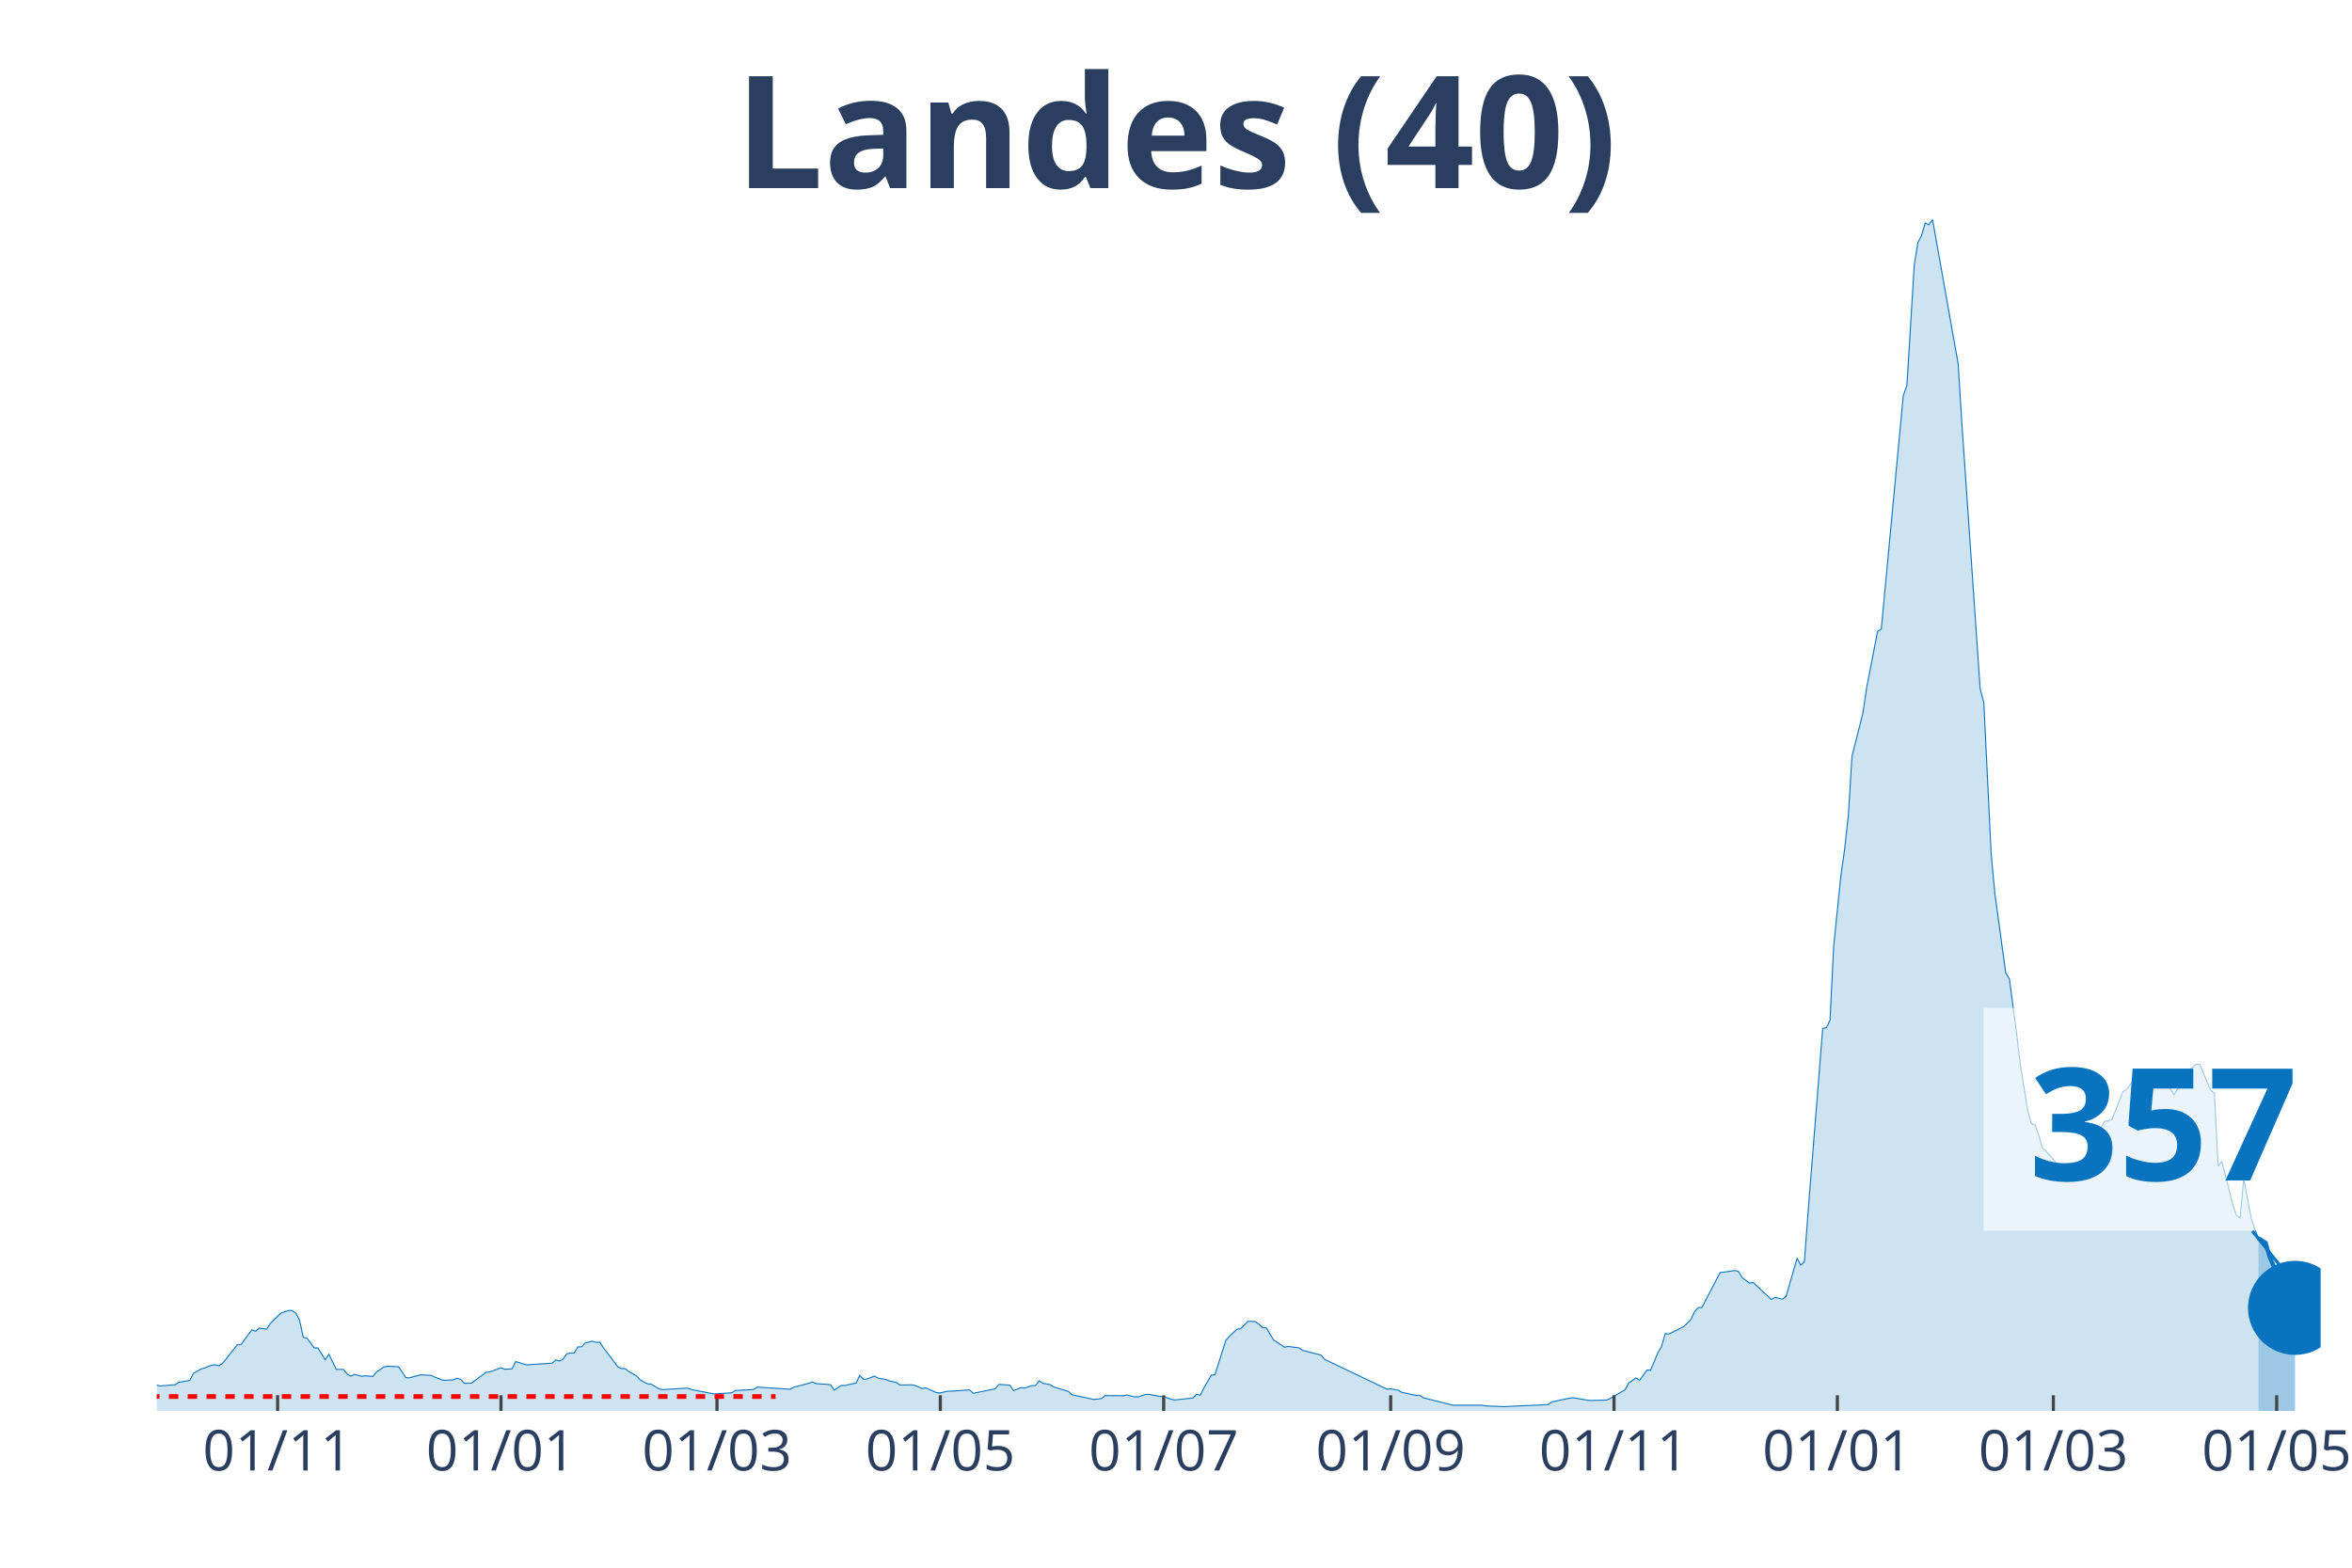
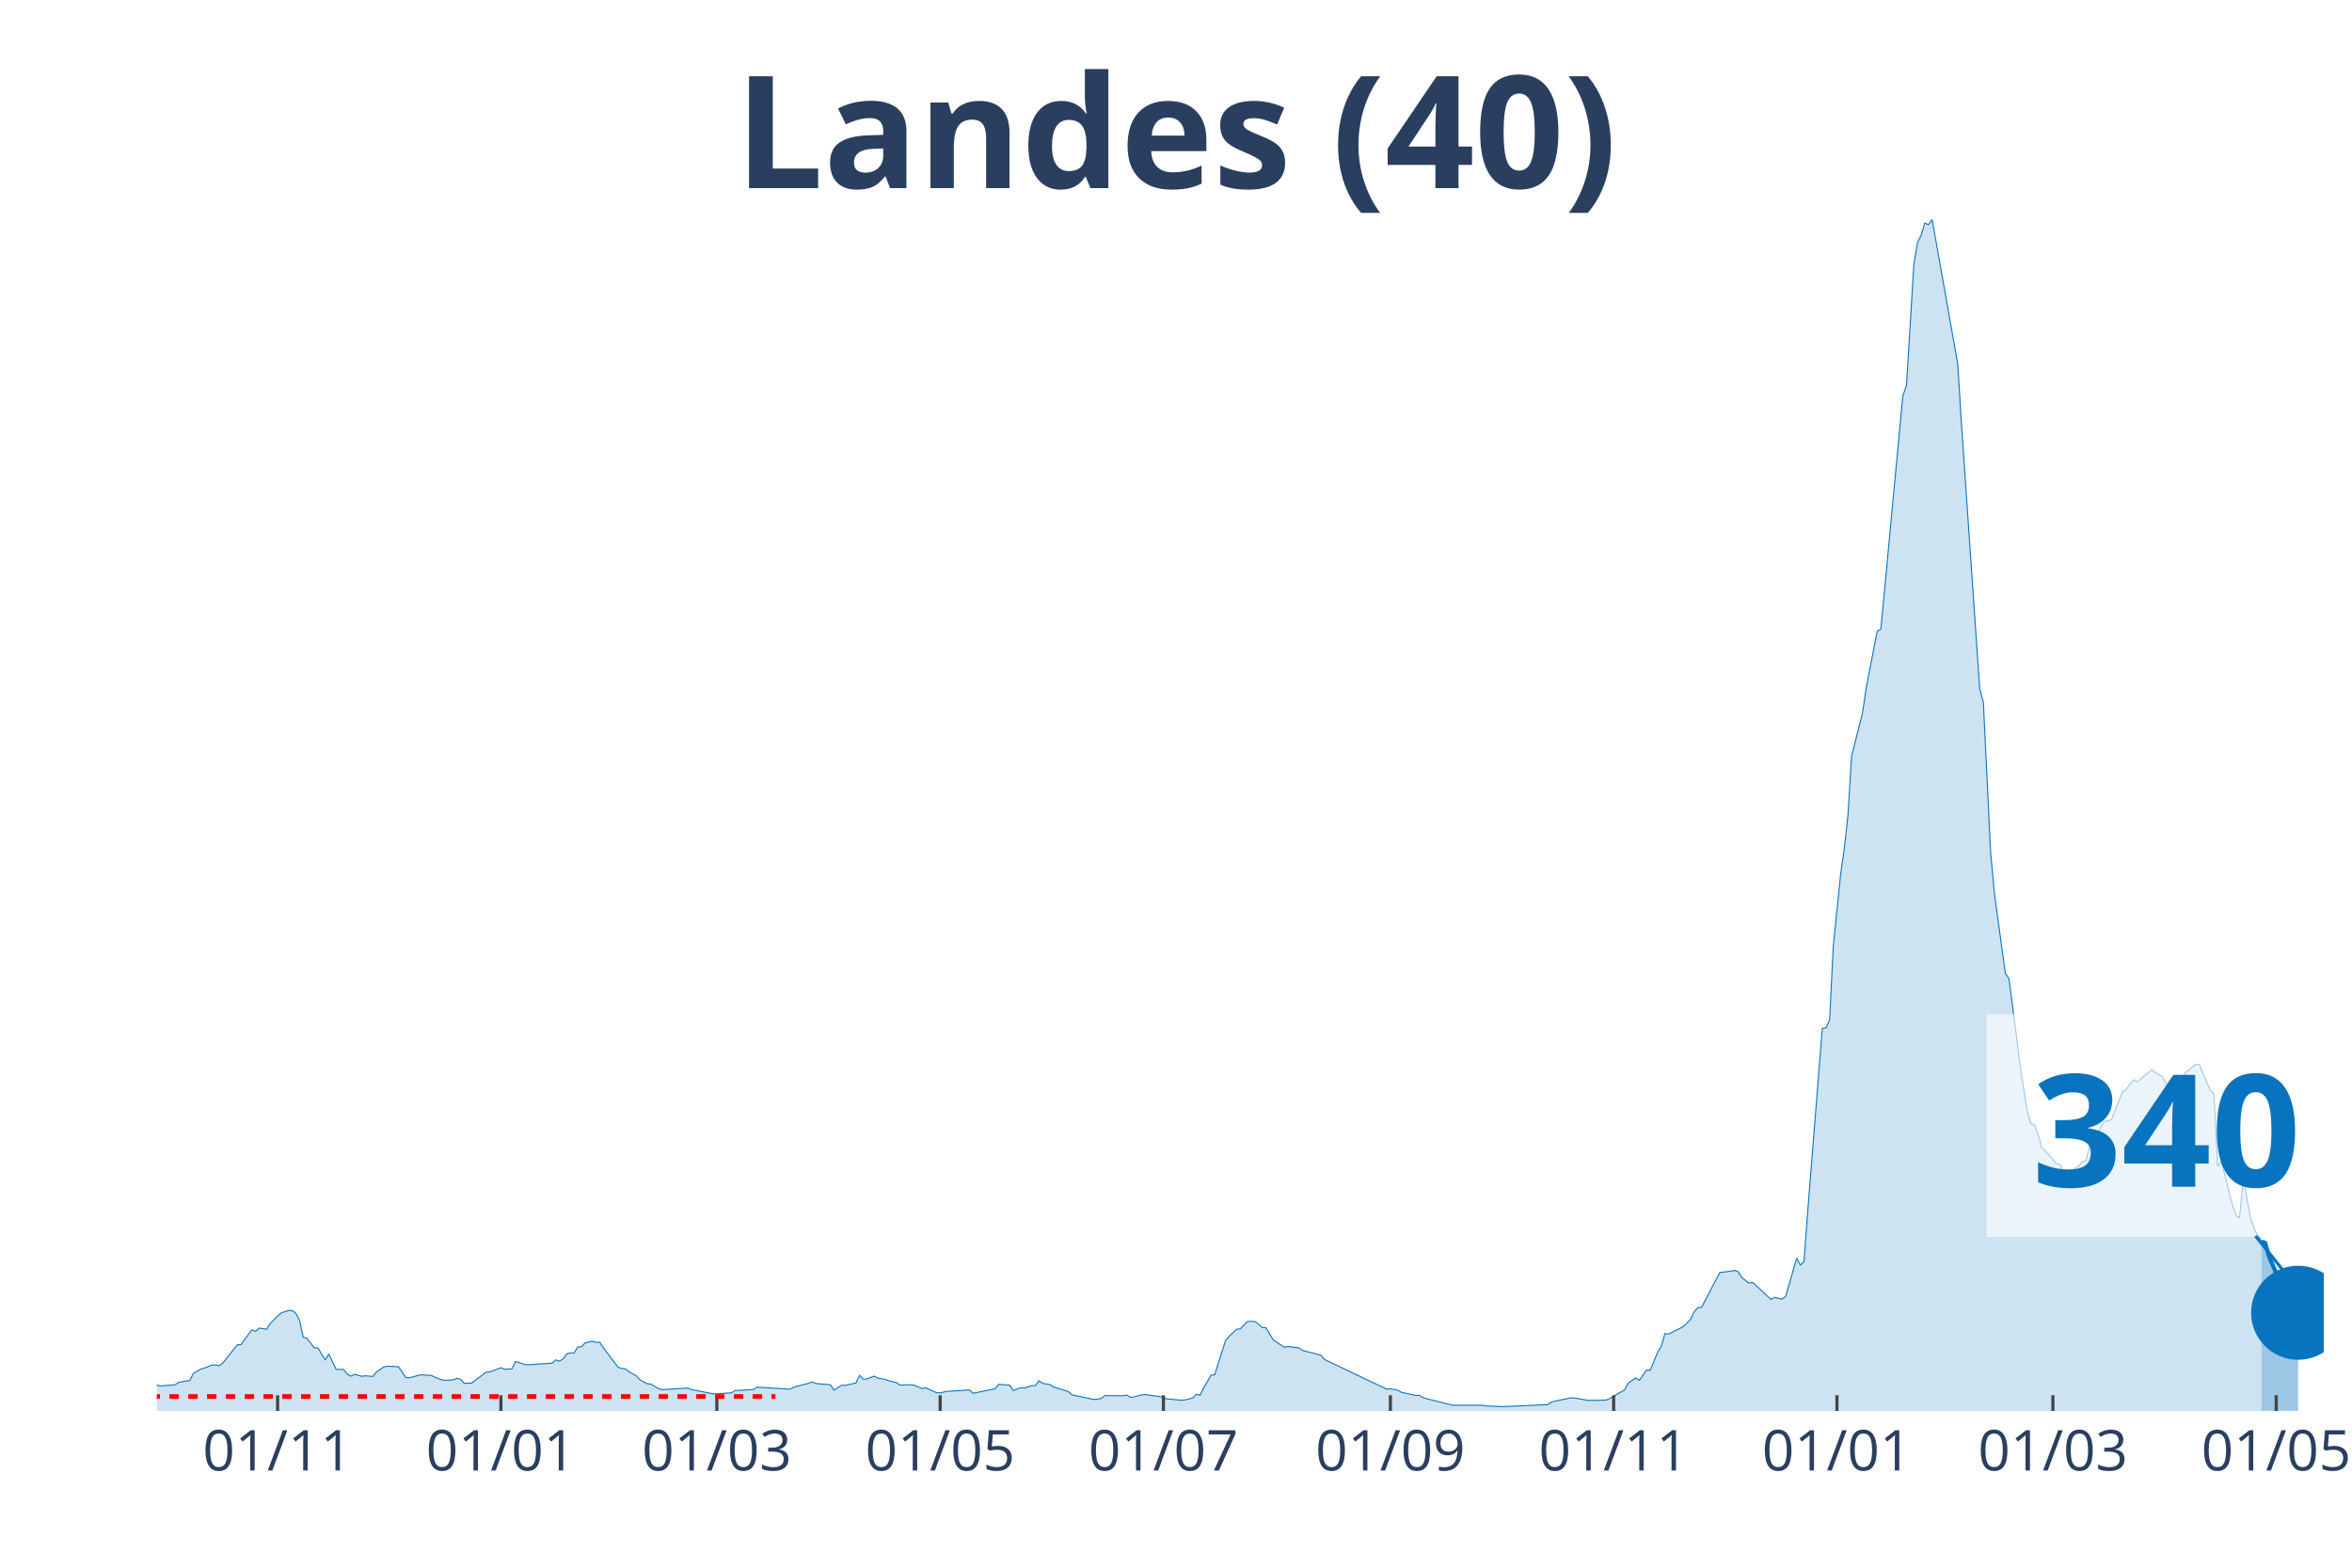
<svg xmlns="http://www.w3.org/2000/svg" class="main-svg" width="1125" height="750" style="" viewBox="0 0 750 500">
  <rect x="0" y="0" width="750" height="500" style="fill: rgb(0, 0, 0); fill-opacity: 0;" />
-   <defs id="defs-f961ee">
+   <defs id="defs-d81751">
    <g class="clips">
-       <clipPath id="clipf961eexyplot" class="plotclip">
-         <rect width="690" height="380" />
+       <clipPath id="clipd81751xyplot" class="plotclip">
+         <rect width="691" height="380" />
      </clipPath>
-       <clipPath class="axesclip" id="clipf961eex">
-         <rect x="50" y="0" width="690" height="500" />
+       <clipPath class="axesclip" id="clipd81751x">
+         <rect x="50" y="0" width="691" height="500" />
      </clipPath>
-       <clipPath class="axesclip" id="clipf961eey">
+       <clipPath class="axesclip" id="clipd81751y">
        <rect x="0" y="70" width="750" height="380" />
      </clipPath>
-       <clipPath class="axesclip" id="clipf961eexy">
-         <rect x="50" y="70" width="690" height="380" />
+       <clipPath class="axesclip" id="clipd81751xy">
+         <rect x="50" y="70" width="691" height="380" />
      </clipPath>
    </g>
    <g class="gradients" />
  </defs>
  <g class="bglayer">
-     <rect class="bg" x="50" y="70" width="690" height="380" style="fill: rgb(0, 0, 0); fill-opacity: 0; stroke-width: 0;" />
+     <rect class="bg" x="50" y="70" width="691" height="380" style="fill: rgb(0, 0, 0); fill-opacity: 0; stroke-width: 0;" />
  </g>
  <g class="layer-below">
    <g class="imagelayer" />
    <g class="shapelayer" />
  </g>
  <g class="cartesianlayer">
    <g class="subplot xy">
      <g class="layer-subplot">
        <g class="shapelayer" />
        <g class="imagelayer" />
      </g>
      <g class="gridlayer">
        <g class="x">
-           <path class="xgrid crisp" transform="translate(88.53,0)" d="M0,70v380" style="stroke: rgb(255, 255, 255); stroke-opacity: 1; stroke-width: 1px;" />
-           <path class="xgrid crisp" transform="translate(159.75,0)" d="M0,70v380" style="stroke: rgb(255, 255, 255); stroke-opacity: 1; stroke-width: 1px;" />
-           <path class="xgrid crisp" transform="translate(228.63,0)" d="M0,70v380" style="stroke: rgb(255, 255, 255); stroke-opacity: 1; stroke-width: 1px;" />
-           <path class="xgrid crisp" transform="translate(299.85,0)" d="M0,70v380" style="stroke: rgb(255, 255, 255); stroke-opacity: 1; stroke-width: 1px;" />
-           <path class="xgrid crisp" transform="translate(371.07,0)" d="M0,70v380" style="stroke: rgb(255, 255, 255); stroke-opacity: 1; stroke-width: 1px;" />
-           <path class="xgrid crisp" transform="translate(443.45,0)" d="M0,70v380" style="stroke: rgb(255, 255, 255); stroke-opacity: 1; stroke-width: 1px;" />
-           <path class="xgrid crisp" transform="translate(514.67,0)" d="M0,70v380" style="stroke: rgb(255, 255, 255); stroke-opacity: 1; stroke-width: 1px;" />
-           <path class="xgrid crisp" transform="translate(585.89,0)" d="M0,70v380" style="stroke: rgb(255, 255, 255); stroke-opacity: 1; stroke-width: 1px;" />
-           <path class="xgrid crisp" transform="translate(654.77,0)" d="M0,70v380" style="stroke: rgb(255, 255, 255); stroke-opacity: 1; stroke-width: 1px;" />
-           <path class="xgrid crisp" transform="translate(725.99,0)" d="M0,70v380" style="stroke: rgb(255, 255, 255); stroke-opacity: 1; stroke-width: 1px;" />
+           <path class="xgrid crisp" transform="translate(88.52,0)" d="M0,70v380" style="stroke: rgb(255, 255, 255); stroke-opacity: 1; stroke-width: 1px;" />
+           <path class="xgrid crisp" transform="translate(159.72,0)" d="M0,70v380" style="stroke: rgb(255, 255, 255); stroke-opacity: 1; stroke-width: 1px;" />
+           <path class="xgrid crisp" transform="translate(228.59,0)" d="M0,70v380" style="stroke: rgb(255, 255, 255); stroke-opacity: 1; stroke-width: 1px;" />
+           <path class="xgrid crisp" transform="translate(299.79,0)" d="M0,70v380" style="stroke: rgb(255, 255, 255); stroke-opacity: 1; stroke-width: 1px;" />
+           <path class="xgrid crisp" transform="translate(370.99,0)" d="M0,70v380" style="stroke: rgb(255, 255, 255); stroke-opacity: 1; stroke-width: 1px;" />
+           <path class="xgrid crisp" transform="translate(443.36,0)" d="M0,70v380" style="stroke: rgb(255, 255, 255); stroke-opacity: 1; stroke-width: 1px;" />
+           <path class="xgrid crisp" transform="translate(514.56,0)" d="M0,70v380" style="stroke: rgb(255, 255, 255); stroke-opacity: 1; stroke-width: 1px;" />
+           <path class="xgrid crisp" transform="translate(585.76,0)" d="M0,70v380" style="stroke: rgb(255, 255, 255); stroke-opacity: 1; stroke-width: 1px;" />
+           <path class="xgrid crisp" transform="translate(654.63,0)" d="M0,70v380" style="stroke: rgb(255, 255, 255); stroke-opacity: 1; stroke-width: 1px;" />
+           <path class="xgrid crisp" transform="translate(725.83,0)" d="M0,70v380" style="stroke: rgb(255, 255, 255); stroke-opacity: 1; stroke-width: 1px;" />
        </g>
        <g class="y" />
      </g>
      <g class="zerolinelayer" />
      <path class="xlines-below" />
      <path class="ylines-below" />
      <g class="overlines-below" />
      <g class="xaxislayer-below" />
      <g class="yaxislayer-below" />
      <g class="overaxes-below" />
-       <g class="plot" transform="translate(50, 70)" clip-path="url('#clipf961eexyplot')">
+       <g class="plot" transform="translate(50, 70)" clip-path="url('#clipd81751xyplot')">
        <g class="scatterlayer mlayer">
-           <g class="trace scatter trace997bd4" style="stroke-miterlimit: 2;">
+           <g class="trace scatter tracee6a941" style="stroke-miterlimit: 2;">
            <g class="fills">
              <g>
-                 <path class="js-fill" d="M670.15,380L-158.78,380L-158.78,379.78L-46.7,378.79L-45.53,378.62L-29.19,375.87L-28.02,375.47L-24.52,373.75L-23.35,373.84L-19.85,373.1L-18.68,372.88L-15.18,372.05L-14.01,371.96L-11.68,371.43L-10.51,372.23L-4.67,372.68L-3.5,372.88L0,371.76L1.17,372.03L5.84,371.65L7.01,370.87L10.51,370.29L11.68,368.03L14.01,366.67L15.18,366.33L17.51,365.4L18.68,365.31L19.85,365.6L21.02,364.77L25.69,358.9L26.85,358.85L29.19,355.64L30.36,354.14L31.52,354.61L32.69,353.58L35.03,353.94L36.19,352.11L38.53,349.79L39.7,348.74L42.03,347.96L43.2,347.98L44.37,348.85L45.53,351.08L46.7,356.51L47.87,356.78L50.2,359.88L51.37,359.9L53.71,363.7L54.87,361.87L57.21,366.76L58.38,366.76L59.54,366.76L60.71,368.23L61.88,368.92L63.05,368.34L65.38,368.95L66.55,368.79L68.88,369.01L70.05,367.61L72.39,365.98L73.55,365.75L77.06,365.89L78.22,367.54L79.39,369.39L80.56,369.44L84.06,368.5L85.23,368.55L87.56,368.68L88.73,369.26L91.07,370.15L92.23,370.22L94.57,370.09L95.74,369.57L96.9,369.93L98.07,371.2L100.41,371.11L101.57,370.2L105.08,367.65L106.24,367.54L109.75,366.22L110.91,366.71L113.25,366.6L114.42,364.24L116.75,364.97L117.92,365.31L126.09,364.77L127.26,363.74L128.43,364.1L129.59,363.43L130.76,361.76L131.93,361.53L133.1,361.51L134.26,359.59L135.43,359.55L136.6,358.32L138.93,357.76L140.1,358.14L141.27,358.09L142.44,359.88L147.11,366.04L148.27,366.47L149.44,366.56L150.61,367.5L152.94,368.81L154.11,370.09L156.45,371.34L157.61,371.45L159.95,372.85L161.12,373.21L169.29,372.72L170.46,373.17L177.46,374.55L178.63,374.53L183.3,374.22L184.47,373.5L190.3,373.17L191.47,372.41L201.98,373.08L203.15,372.43L206.65,371.51L207.82,371.22L208.98,370.76L210.15,371.27L214.82,371.63L215.99,373.37L218.32,371.85L219.49,371.87L222.99,371.09L224.16,368.66L225.33,369.91L226.5,369.8L228.83,368.9L230,369.53L232.34,369.95L233.5,370.4L235.84,370.93L237.01,371.76L240.51,371.67L241.68,371.83L244.01,372.85L245.18,372.65L248.68,374.19L249.85,374.24L252.18,373.7L253.35,373.7L259.19,373.3L260.36,374.37L267.36,372.94L268.53,371.54L272.03,371.78L273.2,373.52L275.53,372.56L276.7,372.7L279.04,371.92L280.2,371.92L281.37,370.38L282.54,371.2L284.87,371.6L286.04,372.36L290.71,373.79L291.88,374.86L298.88,376.36L300.05,376.2L301.22,376.05L302.39,375.11L308.22,375.15L309.39,374.95L311.73,375.51L312.89,375.53L315.23,374.75L316.4,374.71L319.9,375.4L321.07,375.42L323.4,376.27L324.57,376.52L330.41,375.87L331.57,374.69L332.74,375L333.91,372.65L336.24,368.61L337.41,368.46L340.91,357.45L342.08,356.15L344.42,353.96L345.58,353.81L347.92,351.44L349.09,351.44L350.25,351.49L351.42,352.33L352.59,353.43L353.76,353.47L356.09,357.34L357.26,358.12L359.59,359.68L360.76,359.43L364.26,359.9L365.43,360.71L371.27,362.2L372.44,363.59L392.28,373.06L393.45,372.94L395.79,373.39L396.95,374.04L400.46,374.82L401.62,375.07L402.79,375.04L403.96,375.82L413.3,378.19L414.47,378.19L422.64,378.19L423.81,378.41L429.64,378.64L430.81,378.57L443.65,377.99L444.82,377.14L450.66,375.89L451.83,375.82L456.5,376.63L457.66,376.65L462.34,376.54L463.5,376L468.17,373.28L469.34,371.11L471.68,369.48L472.84,370.24L475.18,366.96L476.35,367.03L478.68,361.38L479.85,359.39L481.02,355.35L482.18,355.46L486.85,353.14L488.02,352.02L489.19,350.82L490.36,348.36L491.52,347.06L492.69,347L498.53,335.85L499.7,335.74L502.03,335.41L503.2,335.19L504.37,335.56L505.53,337.46L507.87,339.25L509.04,339.03L514.87,344.45L516.04,343.78L518.38,344.36L519.54,343.47L523.05,331.28L524.21,333.49L525.38,332.39L526.55,316.67L531.22,257.99L532.39,257.79L533.55,255.34L534.72,231.8L537.06,208.94L538.22,200.79L539.39,190.16L540.56,171.24L544.06,157.31L545.23,149.36L548.73,131.34L549.9,130.67L556.9,56.27L558.07,52.9L560.41,14.6L561.57,7.37L562.74,5.09L563.91,1.12L565.08,1.67L566.24,0L574.42,46.09L575.58,64.8L581.42,149.61L582.59,154.05L584.92,202.08L586.09,214.81L589.59,240.33L590.76,242.23L593.1,260.05L594.26,269.72L596.6,284.25L597.77,288.38L598.93,288.78L600.1,292.02L601.27,296.15L602.44,297.18L605.94,301.16L607.11,301.53L608.27,304.08L609.44,303.88L610.61,304.35L611.78,302.58L612.94,302.09L614.11,300.53L615.28,300.26L616.45,295.71L621.12,287.62L622.28,287.51L623.45,287.02L624.62,284.12L626.95,278.22L628.12,277.46L630.46,274.36L631.62,275.05L636.29,271.17L637.46,272.08L639.8,273.47L640.96,275.57L643.3,279.16L644.47,277.08L646.8,272.31L647.97,271.37L650.3,269.43L651.47,269.51L654.97,277.8L656.14,278.67L657.31,301.96L658.48,300.35L661.98,314.11L663.15,317.66L664.31,318.39L665.48,305.96L667.82,318.33L668.98,321.92L670.15,324.91" style="fill: rgb(8, 115, 191); fill-opacity: 0.2; stroke-width: 0;" />
+                 <path class="js-fill" d="M671.16,380L-158.74,380L-158.74,379.78L-46.69,378.79L-45.52,378.62L-30.35,376.32L-29.18,375.87L-19.84,373.1L-18.68,372.88L-15.17,372.05L-14.01,371.96L-11.67,371.43L-10.51,372.23L-4.67,372.68L-3.5,372.88L0,371.76L1.17,372.03L5.84,371.65L7,370.87L10.51,370.29L11.67,368.03L14.01,366.67L15.17,366.33L17.51,365.4L18.68,365.31L19.84,365.6L21.01,364.77L25.68,358.9L26.85,358.85L29.18,355.64L30.35,354.14L31.52,354.61L32.68,353.58L35.02,353.94L36.18,352.11L38.52,349.79L39.69,348.74L42.02,347.96L43.19,347.98L44.35,348.85L45.52,351.08L46.69,356.51L47.86,356.78L50.19,359.88L51.36,359.9L53.69,363.7L54.86,361.87L57.19,366.76L58.36,366.76L59.53,366.76L60.7,368.23L61.86,368.92L63.03,368.34L65.36,368.95L66.53,368.79L68.87,369.01L70.03,367.61L72.37,365.98L73.54,365.75L77.04,365.89L78.2,367.54L79.37,369.39L80.54,369.44L84.04,368.5L85.21,368.55L87.54,368.68L88.71,369.26L91.04,370.15L92.21,370.22L94.55,370.09L95.71,369.57L96.88,369.93L98.05,371.2L100.38,371.11L101.55,370.2L105.05,367.65L106.22,367.54L109.72,366.22L110.89,366.71L113.22,366.6L114.39,364.24L116.72,364.97L117.89,365.31L126.06,364.77L127.23,363.74L128.4,364.1L129.56,363.43L130.73,361.76L131.9,361.53L133.06,361.51L134.23,359.59L135.4,359.55L136.57,358.32L138.9,357.76L140.07,358.14L141.23,358.09L142.4,359.88L147.07,366.04L148.24,366.47L149.41,366.56L150.57,367.5L152.91,368.81L154.07,370.09L156.41,371.34L157.58,371.45L159.91,372.85L161.08,373.21L169.25,372.72L170.42,373.17L177.42,374.55L178.59,374.53L183.26,374.22L184.42,373.5L190.26,373.17L191.43,372.41L201.93,373.08L203.1,372.43L206.6,371.51L207.77,371.22L208.93,370.76L210.1,371.27L214.77,371.63L215.94,373.37L218.27,371.85L219.44,371.87L222.94,371.09L224.11,368.66L225.28,369.91L226.44,369.8L228.78,368.9L229.94,369.53L232.28,369.95L233.45,370.4L235.78,370.93L236.95,371.76L240.45,371.67L241.62,371.83L243.95,372.85L245.12,372.65L248.62,374.19L249.79,374.24L252.12,373.7L253.29,373.7L259.13,373.3L260.29,374.37L267.3,372.94L268.46,371.54L271.96,371.78L273.13,373.52L275.47,372.56L276.63,372.7L278.97,371.92L280.14,371.92L281.3,370.38L282.47,371.2L284.8,371.6L285.97,372.36L290.64,373.79L291.81,374.86L298.81,376.36L299.98,376.2L301.15,376.05L302.31,375.11L308.15,375.15L309.32,374.95L310.48,375.67L311.65,375.51L313.98,374.89L315.15,374.75L318.65,375.27L319.82,375.4L322.16,376.16L323.32,376.27L326.82,376.61L327.99,376.47L330.33,375.87L331.49,374.69L332.66,375L333.83,372.65L336.16,368.61L337.33,368.46L340.83,357.45L342,356.15L344.33,353.96L345.5,353.81L347.83,351.44L349,351.44L350.17,351.49L351.34,352.33L352.5,353.43L353.67,353.47L356.01,357.34L357.17,358.12L359.51,359.68L360.67,359.43L364.18,359.9L365.34,360.71L371.18,362.2L372.35,363.59L392.19,373.06L393.36,372.94L395.69,373.39L396.86,374.04L400.36,374.82L401.53,375.07L402.69,375.04L403.86,375.82L413.2,378.19L414.37,378.19L422.54,378.19L423.7,378.41L429.54,378.64L430.71,378.57L443.55,377.99L444.71,377.14L450.55,375.89L451.72,375.82L456.39,376.63L457.55,376.65L462.22,376.54L463.39,376L468.06,373.28L469.23,371.11L471.56,369.48L472.73,370.24L475.06,366.96L476.23,367.03L478.56,361.38L479.73,359.39L480.9,355.35L482.07,355.46L486.73,353.14L487.9,352.02L489.07,350.82L490.24,348.36L491.4,347.06L492.57,347L498.41,335.85L499.57,335.74L501.91,335.41L503.08,335.19L504.24,335.56L505.41,337.46L507.74,339.25L508.91,339.03L514.75,344.45L515.92,343.78L518.25,344.36L519.42,343.47L522.92,331.28L524.09,333.49L525.25,332.39L526.42,316.67L531.09,257.99L532.26,257.79L533.42,255.34L534.59,231.8L536.93,208.94L538.09,200.79L539.26,190.16L540.43,171.24L543.93,157.31L545.1,149.36L548.6,131.34L549.77,130.67L556.77,56.27L557.94,52.9L560.27,14.6L561.44,7.37L562.6,5.09L563.77,1.12L564.94,1.67L566.11,0L574.28,46.09L575.44,64.8L581.28,149.61L582.45,154.05L584.78,202.08L585.95,214.81L589.45,240.33L590.62,242.23L592.95,260.05L594.12,269.72L596.45,284.25L597.62,288.38L598.79,288.78L599.96,292.02L601.12,296.15L602.29,297.18L605.79,301.16L606.96,301.53L608.13,304.08L609.29,303.88L610.46,304.35L611.63,302.58L612.8,302.09L613.96,300.53L615.13,300.26L616.3,295.71L620.97,287.62L622.13,287.51L623.3,287.02L624.47,284.12L626.8,278.22L627.97,277.46L630.3,274.36L631.47,275.05L636.14,271.17L637.31,272.08L639.64,273.47L640.81,275.57L643.14,279.16L644.31,277.08L646.65,272.31L647.81,271.37L650.15,269.43L651.31,269.51L654.82,277.8L655.98,278.67L657.15,301.96L658.32,300.35L661.82,314.11L662.99,317.66L664.15,318.39L665.32,305.96L667.66,318.33L668.82,321.92L671.16,326.01" style="fill: rgb(8, 115, 191); fill-opacity: 0.2; stroke-width: 0;" />
              </g>
            </g>
            <g class="errorbars" />
            <g class="lines">
-               <path class="js-line" d="M-158.78,379.78L-46.7,378.79L-45.53,378.62L-29.19,375.87L-28.02,375.47L-24.52,373.75L-23.35,373.84L-19.85,373.1L-18.68,372.88L-15.18,372.05L-14.01,371.96L-11.68,371.43L-10.51,372.23L-4.67,372.68L-3.5,372.88L0,371.76L1.17,372.03L5.84,371.65L7.01,370.87L10.51,370.29L11.68,368.03L14.01,366.67L15.18,366.33L17.51,365.4L18.68,365.31L19.85,365.6L21.02,364.77L25.69,358.9L26.85,358.85L29.19,355.64L30.36,354.14L31.52,354.61L32.69,353.58L35.03,353.94L36.19,352.11L38.53,349.79L39.7,348.74L42.03,347.96L43.2,347.98L44.37,348.85L45.53,351.08L46.7,356.51L47.87,356.78L50.2,359.88L51.37,359.9L53.71,363.7L54.87,361.87L57.21,366.76L58.38,366.76L59.54,366.76L60.71,368.23L61.88,368.92L63.05,368.34L65.38,368.95L66.55,368.79L68.88,369.01L70.05,367.61L72.39,365.98L73.55,365.75L77.06,365.89L78.22,367.54L79.39,369.39L80.56,369.44L84.06,368.5L85.23,368.55L87.56,368.68L88.73,369.26L91.07,370.15L92.23,370.22L94.57,370.09L95.74,369.57L96.9,369.93L98.07,371.2L100.41,371.11L101.57,370.2L105.08,367.65L106.24,367.54L109.75,366.22L110.91,366.71L113.25,366.6L114.42,364.24L116.75,364.97L117.92,365.31L126.09,364.77L127.26,363.74L128.43,364.1L129.59,363.43L130.76,361.76L131.93,361.53L133.1,361.51L134.26,359.59L135.43,359.55L136.6,358.32L138.93,357.76L140.1,358.14L141.27,358.09L142.44,359.88L147.11,366.04L148.27,366.47L149.44,366.56L150.61,367.5L152.94,368.81L154.11,370.09L156.45,371.34L157.61,371.45L159.95,372.85L161.12,373.21L169.29,372.72L170.46,373.17L177.46,374.55L178.63,374.53L183.3,374.22L184.47,373.5L190.3,373.17L191.47,372.41L201.98,373.08L203.15,372.43L206.65,371.51L207.82,371.22L208.98,370.76L210.15,371.27L214.82,371.63L215.99,373.37L218.32,371.85L219.49,371.87L222.99,371.09L224.16,368.66L225.33,369.91L226.5,369.8L228.83,368.9L230,369.53L232.34,369.95L233.5,370.4L235.84,370.93L237.01,371.76L240.51,371.67L241.68,371.83L244.01,372.85L245.18,372.65L248.68,374.19L249.85,374.24L252.18,373.7L253.35,373.7L259.19,373.3L260.36,374.37L267.36,372.94L268.53,371.54L272.03,371.78L273.2,373.52L275.53,372.56L276.7,372.7L279.04,371.92L280.2,371.92L281.37,370.38L282.54,371.2L284.87,371.6L286.04,372.36L290.71,373.79L291.88,374.86L298.88,376.36L300.05,376.2L301.22,376.05L302.39,375.11L308.22,375.15L309.39,374.95L311.73,375.51L312.89,375.53L315.23,374.75L316.4,374.71L319.9,375.4L321.07,375.42L323.4,376.27L324.57,376.52L330.41,375.87L331.57,374.69L332.74,375L333.91,372.65L336.24,368.61L337.41,368.46L340.91,357.45L342.08,356.15L344.42,353.96L345.58,353.81L347.92,351.44L349.09,351.44L350.25,351.49L351.42,352.33L352.59,353.43L353.76,353.47L356.09,357.34L357.26,358.12L359.59,359.68L360.76,359.43L364.26,359.9L365.43,360.71L371.27,362.2L372.44,363.59L392.28,373.06L393.45,372.94L395.79,373.39L396.95,374.04L400.46,374.82L401.62,375.07L402.79,375.04L403.96,375.82L413.3,378.19L414.47,378.19L422.64,378.19L423.81,378.41L429.64,378.64L430.81,378.57L443.65,377.99L444.82,377.14L450.66,375.89L451.83,375.82L456.5,376.63L457.66,376.65L462.34,376.54L463.5,376L468.17,373.28L469.34,371.11L471.68,369.48L472.84,370.24L475.18,366.96L476.35,367.03L478.68,361.38L479.85,359.39L481.02,355.35L482.18,355.46L486.85,353.14L488.02,352.02L489.19,350.82L490.36,348.36L491.52,347.06L492.69,347L498.53,335.85L499.7,335.74L502.03,335.41L503.2,335.19L504.37,335.56L505.53,337.46L507.87,339.25L509.04,339.03L514.87,344.45L516.04,343.78L518.38,344.36L519.54,343.47L523.05,331.28L524.21,333.49L525.38,332.39L526.55,316.67L531.22,257.99L532.39,257.79L533.55,255.34L534.72,231.8L537.06,208.94L538.22,200.79L539.39,190.16L540.56,171.24L544.06,157.31L545.23,149.36L548.73,131.34L549.9,130.67L556.9,56.27L558.07,52.9L560.41,14.6L561.57,7.37L562.74,5.09L563.91,1.12L565.08,1.67L566.24,0L574.42,46.09L575.58,64.8L581.42,149.61L582.59,154.05L584.92,202.08L586.09,214.81L589.59,240.33L590.76,242.23L593.1,260.05L594.26,269.72L596.6,284.25L597.77,288.38L598.93,288.78L600.1,292.02L601.27,296.15L602.44,297.18L605.94,301.16L607.11,301.53L608.27,304.08L609.44,303.88L610.61,304.35L611.78,302.58L612.94,302.09L614.11,300.53L615.28,300.26L616.45,295.71L621.12,287.62L622.28,287.51L623.45,287.02L624.62,284.12L626.95,278.22L628.12,277.46L630.46,274.36L631.62,275.05L636.29,271.17L637.46,272.08L639.8,273.47L640.96,275.57L643.3,279.16L644.47,277.08L646.8,272.31L647.97,271.37L650.3,269.43L651.47,269.51L654.97,277.8L656.14,278.67L657.31,301.96L658.48,300.35L661.98,314.11L663.15,317.66L664.31,318.39L665.48,305.96L667.82,318.33L668.98,321.92L670.15,324.91" style="vector-effect: non-scaling-stroke; fill: none; stroke: rgb(8, 115, 191); stroke-opacity: 1; stroke-width: 0.5px; opacity: 1;" />
+               <path class="js-line" d="M-158.74,379.78L-46.69,378.79L-45.52,378.62L-30.35,376.32L-29.18,375.87L-19.84,373.1L-18.68,372.88L-15.17,372.05L-14.01,371.96L-11.67,371.43L-10.51,372.23L-4.67,372.68L-3.5,372.88L0,371.76L1.17,372.03L5.84,371.65L7,370.87L10.51,370.29L11.67,368.03L14.01,366.67L15.17,366.33L17.51,365.4L18.68,365.31L19.84,365.6L21.01,364.77L25.68,358.9L26.85,358.85L29.18,355.64L30.35,354.14L31.52,354.61L32.68,353.58L35.02,353.94L36.18,352.11L38.52,349.79L39.69,348.74L42.02,347.96L43.19,347.98L44.35,348.85L45.52,351.08L46.69,356.51L47.86,356.78L50.19,359.88L51.36,359.9L53.69,363.7L54.86,361.87L57.19,366.76L58.36,366.76L59.53,366.76L60.7,368.23L61.86,368.92L63.03,368.34L65.36,368.95L66.53,368.79L68.87,369.01L70.03,367.61L72.37,365.98L73.54,365.75L77.04,365.89L78.2,367.54L79.37,369.39L80.54,369.44L84.04,368.5L85.21,368.55L87.54,368.68L88.71,369.26L91.04,370.15L92.21,370.22L94.55,370.09L95.71,369.57L96.88,369.93L98.05,371.2L100.38,371.11L101.55,370.2L105.05,367.65L106.22,367.54L109.72,366.22L110.89,366.71L113.22,366.6L114.39,364.24L116.72,364.97L117.89,365.31L126.06,364.77L127.23,363.74L128.4,364.1L129.56,363.43L130.73,361.76L131.9,361.53L133.06,361.51L134.23,359.59L135.4,359.55L136.57,358.32L138.9,357.76L140.07,358.14L141.23,358.09L142.4,359.88L147.07,366.04L148.24,366.47L149.41,366.56L150.57,367.5L152.91,368.81L154.07,370.09L156.41,371.34L157.58,371.45L159.91,372.85L161.08,373.21L169.25,372.72L170.42,373.17L177.42,374.55L178.59,374.53L183.26,374.22L184.42,373.5L190.26,373.17L191.43,372.41L201.93,373.08L203.1,372.43L206.6,371.51L207.77,371.22L208.93,370.76L210.1,371.27L214.77,371.63L215.94,373.37L218.27,371.85L219.44,371.87L222.94,371.09L224.11,368.66L225.28,369.91L226.44,369.8L228.78,368.9L229.94,369.53L232.28,369.95L233.45,370.4L235.78,370.93L236.95,371.76L240.45,371.67L241.62,371.83L243.95,372.85L245.12,372.65L248.62,374.19L249.79,374.24L252.12,373.7L253.29,373.7L259.13,373.3L260.29,374.37L267.3,372.94L268.46,371.54L271.96,371.78L273.13,373.52L275.47,372.56L276.63,372.7L278.97,371.92L280.14,371.92L281.3,370.38L282.47,371.2L284.8,371.6L285.97,372.36L290.64,373.79L291.81,374.86L298.81,376.36L299.98,376.2L301.15,376.05L302.31,375.11L308.15,375.15L309.32,374.95L310.48,375.67L311.65,375.51L313.98,374.89L315.15,374.75L318.65,375.27L319.82,375.4L322.16,376.16L323.32,376.27L326.82,376.61L327.99,376.47L330.33,375.87L331.49,374.69L332.66,375L333.83,372.65L336.16,368.61L337.33,368.46L340.83,357.45L342,356.15L344.33,353.96L345.5,353.81L347.83,351.44L349,351.44L350.17,351.49L351.34,352.33L352.5,353.43L353.67,353.47L356.01,357.34L357.17,358.12L359.51,359.68L360.67,359.43L364.18,359.9L365.34,360.71L371.18,362.2L372.35,363.59L392.19,373.06L393.36,372.94L395.69,373.39L396.86,374.04L400.36,374.82L401.53,375.07L402.69,375.04L403.86,375.82L413.2,378.19L414.37,378.19L422.54,378.19L423.7,378.41L429.54,378.64L430.71,378.57L443.55,377.99L444.71,377.14L450.55,375.89L451.72,375.82L456.39,376.63L457.55,376.65L462.22,376.54L463.39,376L468.06,373.28L469.23,371.11L471.56,369.48L472.73,370.24L475.06,366.96L476.23,367.03L478.56,361.38L479.73,359.39L480.9,355.35L482.07,355.46L486.73,353.14L487.9,352.02L489.07,350.82L490.24,348.36L491.4,347.06L492.57,347L498.41,335.85L499.57,335.74L501.91,335.41L503.08,335.19L504.24,335.56L505.41,337.46L507.74,339.25L508.91,339.03L514.75,344.45L515.92,343.78L518.25,344.36L519.42,343.47L522.92,331.28L524.09,333.49L525.25,332.39L526.42,316.67L531.09,257.99L532.26,257.79L533.42,255.34L534.59,231.8L536.93,208.94L538.09,200.79L539.26,190.16L540.43,171.24L543.93,157.31L545.1,149.36L548.6,131.34L549.77,130.67L556.77,56.27L557.94,52.9L560.27,14.6L561.44,7.37L562.6,5.09L563.77,1.12L564.94,1.67L566.11,0L574.28,46.09L575.44,64.8L581.28,149.61L582.45,154.05L584.78,202.08L585.95,214.81L589.45,240.33L590.62,242.23L592.95,260.05L594.12,269.72L596.45,284.25L597.62,288.38L598.79,288.78L599.96,292.02L601.12,296.15L602.29,297.18L605.79,301.16L606.96,301.53L608.13,304.08L609.29,303.88L610.46,304.35L611.63,302.58L612.8,302.09L613.96,300.53L615.13,300.26L616.3,295.71L620.97,287.62L622.13,287.51L623.3,287.02L624.47,284.12L626.8,278.22L627.97,277.46L630.3,274.36L631.47,275.05L636.14,271.17L637.31,272.08L639.64,273.47L640.81,275.57L643.14,279.16L644.31,277.08L646.65,272.31L647.81,271.37L650.15,269.43L651.31,269.51L654.82,277.8L655.98,278.67L657.15,301.96L658.32,300.35L661.82,314.11L662.99,317.66L664.15,318.39L665.32,305.96L667.66,318.33L668.82,321.92L671.16,326.01" style="vector-effect: non-scaling-stroke; fill: none; stroke: rgb(8, 115, 191); stroke-opacity: 1; stroke-width: 0.5px; opacity: 1;" />
            </g>
            <g class="points" />
            <g class="text" />
          </g>
-           <g class="trace scatter tracec87bc1" style="stroke-miterlimit: 2;">
+           <g class="trace scatter trace81c38f" style="stroke-miterlimit: 2;">
            <g class="fills">
              <g>
-                 <path class="js-fill" d="M681.83,380L670.15,380L670.15,324.91L672.49,326.41L673.65,330.63L678.32,341.5L679.49,344.09L680.66,344.16L681.83,347.13" style="fill: rgb(8, 115, 191); fill-opacity: 0.4; stroke-width: 0;" />
+                 <path class="js-fill" d="M682.83,380L671.16,380L671.16,326.01L672.32,326.41L673.49,330.63L678.16,341.5L679.33,344.09L680.49,344.16L681.66,347.11L682.83,348.69" style="fill: rgb(8, 115, 191); fill-opacity: 0.4; stroke-width: 0;" />
              </g>
            </g>
            <g class="errorbars" />
            <g class="lines">
-               <path class="js-line" d="M670.15,324.91L672.49,326.41L673.65,330.63L678.32,341.5L679.49,344.09L680.66,344.16L681.83,347.13" style="vector-effect: non-scaling-stroke; fill: none; stroke: rgb(8, 115, 191); stroke-opacity: 1; stroke-width: 2px; opacity: 1;" />
+               <path class="js-line" d="M671.16,326.01L672.32,326.41L673.49,330.63L678.16,341.5L679.33,344.09L680.49,344.16L681.66,347.11L682.83,348.69" style="vector-effect: non-scaling-stroke; fill: none; stroke: rgb(8, 115, 191); stroke-opacity: 1; stroke-width: 2px; opacity: 1;" />
            </g>
            <g class="points" />
            <g class="text" />
          </g>
-           <g class="trace scatter trace384b13" style="stroke-miterlimit: 2; opacity: 1;">
+           <g class="trace scatter tracec2dacf" style="stroke-miterlimit: 2; opacity: 1;">
            <g class="fills" />
            <g class="errorbars" />
            <g class="lines" />
            <g class="points">
-               <path class="point" transform="translate(681.83,347.13)" d="M15,0A15,15 0 1,1 0,-15A15,15 0 0,1 15,0Z" style="opacity: 1; stroke-width: 0px; fill: rgb(8, 115, 191); fill-opacity: 1;" />
+               <path class="point" transform="translate(682.83,348.69)" d="M15,0A15,15 0 1,1 0,-15A15,15 0 0,1 15,0Z" style="opacity: 1; stroke-width: 0px; fill: rgb(8, 115, 191); fill-opacity: 1;" />
            </g>
            <g class="text" />
          </g>
        </g>
      </g>
      <g class="overplot" />
      <path class="xlines-above crisp" style="fill: none; stroke-width: 1px; stroke: rgb(0, 0, 0); stroke-opacity: 0;" d="" />
      <path class="ylines-above crisp" style="fill: none;" d="M0,0" />
      <g class="overlines-above" />
      <g class="xaxislayer-above">
-         <path class="xtick ticks crisp" d="M0,450v-5" transform="translate(88.53,0)" style="stroke: rgb(68, 68, 68); stroke-opacity: 1; stroke-width: 1px;" />
-         <path class="xtick ticks crisp" d="M0,450v-5" transform="translate(159.75,0)" style="stroke: rgb(68, 68, 68); stroke-opacity: 1; stroke-width: 1px;" />
-         <path class="xtick ticks crisp" d="M0,450v-5" transform="translate(228.63,0)" style="stroke: rgb(68, 68, 68); stroke-opacity: 1; stroke-width: 1px;" />
-         <path class="xtick ticks crisp" d="M0,450v-5" transform="translate(299.85,0)" style="stroke: rgb(68, 68, 68); stroke-opacity: 1; stroke-width: 1px;" />
-         <path class="xtick ticks crisp" d="M0,450v-5" transform="translate(371.07,0)" style="stroke: rgb(68, 68, 68); stroke-opacity: 1; stroke-width: 1px;" />
-         <path class="xtick ticks crisp" d="M0,450v-5" transform="translate(443.45,0)" style="stroke: rgb(68, 68, 68); stroke-opacity: 1; stroke-width: 1px;" />
-         <path class="xtick ticks crisp" d="M0,450v-5" transform="translate(514.67,0)" style="stroke: rgb(68, 68, 68); stroke-opacity: 1; stroke-width: 1px;" />
-         <path class="xtick ticks crisp" d="M0,450v-5" transform="translate(585.89,0)" style="stroke: rgb(68, 68, 68); stroke-opacity: 1; stroke-width: 1px;" />
-         <path class="xtick ticks crisp" d="M0,450v-5" transform="translate(654.77,0)" style="stroke: rgb(68, 68, 68); stroke-opacity: 1; stroke-width: 1px;" />
-         <path class="xtick ticks crisp" d="M0,450v-5" transform="translate(725.99,0)" style="stroke: rgb(68, 68, 68); stroke-opacity: 1; stroke-width: 1px;" />
+         <path class="xtick ticks crisp" d="M0,450v-5" transform="translate(88.52,0)" style="stroke: rgb(68, 68, 68); stroke-opacity: 1; stroke-width: 1px;" />
+         <path class="xtick ticks crisp" d="M0,450v-5" transform="translate(159.72,0)" style="stroke: rgb(68, 68, 68); stroke-opacity: 1; stroke-width: 1px;" />
+         <path class="xtick ticks crisp" d="M0,450v-5" transform="translate(228.59,0)" style="stroke: rgb(68, 68, 68); stroke-opacity: 1; stroke-width: 1px;" />
+         <path class="xtick ticks crisp" d="M0,450v-5" transform="translate(299.79,0)" style="stroke: rgb(68, 68, 68); stroke-opacity: 1; stroke-width: 1px;" />
+         <path class="xtick ticks crisp" d="M0,450v-5" transform="translate(370.99,0)" style="stroke: rgb(68, 68, 68); stroke-opacity: 1; stroke-width: 1px;" />
+         <path class="xtick ticks crisp" d="M0,450v-5" transform="translate(443.36,0)" style="stroke: rgb(68, 68, 68); stroke-opacity: 1; stroke-width: 1px;" />
+         <path class="xtick ticks crisp" d="M0,450v-5" transform="translate(514.56,0)" style="stroke: rgb(68, 68, 68); stroke-opacity: 1; stroke-width: 1px;" />
+         <path class="xtick ticks crisp" d="M0,450v-5" transform="translate(585.76,0)" style="stroke: rgb(68, 68, 68); stroke-opacity: 1; stroke-width: 1px;" />
+         <path class="xtick ticks crisp" d="M0,450v-5" transform="translate(654.63,0)" style="stroke: rgb(68, 68, 68); stroke-opacity: 1; stroke-width: 1px;" />
+         <path class="xtick ticks crisp" d="M0,450v-5" transform="translate(725.83,0)" style="stroke: rgb(68, 68, 68); stroke-opacity: 1; stroke-width: 1px;" />
        <g class="xtick">
-           <text text-anchor="middle" x="0" y="469" transform="translate(88.53,0)" style="font-family: 'Open Sans', verdana, arial, sans-serif; font-size: 18px; fill: rgb(42, 63, 95); fill-opacity: 1; white-space: pre;">01/11</text>
+           <text text-anchor="middle" x="0" y="469" transform="translate(88.52,0)" style="font-family: 'Open Sans', verdana, arial, sans-serif; font-size: 18px; fill: rgb(42, 63, 95); fill-opacity: 1; white-space: pre;">01/11</text>
        </g>
        <g class="xtick">
-           <text text-anchor="middle" x="0" y="469" transform="translate(159.75,0)" style="font-family: 'Open Sans', verdana, arial, sans-serif; font-size: 18px; fill: rgb(42, 63, 95); fill-opacity: 1; white-space: pre;">01/01</text>
+           <text text-anchor="middle" x="0" y="469" transform="translate(159.72,0)" style="font-family: 'Open Sans', verdana, arial, sans-serif; font-size: 18px; fill: rgb(42, 63, 95); fill-opacity: 1; white-space: pre;">01/01</text>
        </g>
        <g class="xtick">
-           <text text-anchor="middle" x="0" y="469" transform="translate(228.63,0)" style="font-family: 'Open Sans', verdana, arial, sans-serif; font-size: 18px; fill: rgb(42, 63, 95); fill-opacity: 1; white-space: pre;">01/03</text>
+           <text text-anchor="middle" x="0" y="469" transform="translate(228.59,0)" style="font-family: 'Open Sans', verdana, arial, sans-serif; font-size: 18px; fill: rgb(42, 63, 95); fill-opacity: 1; white-space: pre;">01/03</text>
        </g>
        <g class="xtick">
-           <text text-anchor="middle" x="0" y="469" transform="translate(299.85,0)" style="font-family: 'Open Sans', verdana, arial, sans-serif; font-size: 18px; fill: rgb(42, 63, 95); fill-opacity: 1; white-space: pre;">01/05</text>
+           <text text-anchor="middle" x="0" y="469" transform="translate(299.79,0)" style="font-family: 'Open Sans', verdana, arial, sans-serif; font-size: 18px; fill: rgb(42, 63, 95); fill-opacity: 1; white-space: pre;">01/05</text>
        </g>
        <g class="xtick">
-           <text text-anchor="middle" x="0" y="469" transform="translate(371.07,0)" style="font-family: 'Open Sans', verdana, arial, sans-serif; font-size: 18px; fill: rgb(42, 63, 95); fill-opacity: 1; white-space: pre;">01/07</text>
+           <text text-anchor="middle" x="0" y="469" transform="translate(370.99,0)" style="font-family: 'Open Sans', verdana, arial, sans-serif; font-size: 18px; fill: rgb(42, 63, 95); fill-opacity: 1; white-space: pre;">01/07</text>
        </g>
        <g class="xtick">
-           <text text-anchor="middle" x="0" y="469" transform="translate(443.45,0)" style="font-family: 'Open Sans', verdana, arial, sans-serif; font-size: 18px; fill: rgb(42, 63, 95); fill-opacity: 1; white-space: pre;">01/09</text>
+           <text text-anchor="middle" x="0" y="469" transform="translate(443.36,0)" style="font-family: 'Open Sans', verdana, arial, sans-serif; font-size: 18px; fill: rgb(42, 63, 95); fill-opacity: 1; white-space: pre;">01/09</text>
        </g>
        <g class="xtick">
-           <text text-anchor="middle" x="0" y="469" transform="translate(514.67,0)" style="font-family: 'Open Sans', verdana, arial, sans-serif; font-size: 18px; fill: rgb(42, 63, 95); fill-opacity: 1; white-space: pre;">01/11</text>
+           <text text-anchor="middle" x="0" y="469" transform="translate(514.56,0)" style="font-family: 'Open Sans', verdana, arial, sans-serif; font-size: 18px; fill: rgb(42, 63, 95); fill-opacity: 1; white-space: pre;">01/11</text>
        </g>
        <g class="xtick">
-           <text text-anchor="middle" x="0" y="469" transform="translate(585.89,0)" style="font-family: 'Open Sans', verdana, arial, sans-serif; font-size: 18px; fill: rgb(42, 63, 95); fill-opacity: 1; white-space: pre;">01/01</text>
+           <text text-anchor="middle" x="0" y="469" transform="translate(585.76,0)" style="font-family: 'Open Sans', verdana, arial, sans-serif; font-size: 18px; fill: rgb(42, 63, 95); fill-opacity: 1; white-space: pre;">01/01</text>
        </g>
        <g class="xtick">
-           <text text-anchor="middle" x="0" y="469" transform="translate(654.77,0)" style="font-family: 'Open Sans', verdana, arial, sans-serif; font-size: 18px; fill: rgb(42, 63, 95); fill-opacity: 1; white-space: pre;">01/03</text>
+           <text text-anchor="middle" x="0" y="469" transform="translate(654.63,0)" style="font-family: 'Open Sans', verdana, arial, sans-serif; font-size: 18px; fill: rgb(42, 63, 95); fill-opacity: 1; white-space: pre;">01/03</text>
        </g>
        <g class="xtick">
-           <text text-anchor="middle" x="0" y="469" transform="translate(725.99,0)" style="font-family: 'Open Sans', verdana, arial, sans-serif; font-size: 18px; fill: rgb(42, 63, 95); fill-opacity: 1; white-space: pre;">01/05</text>
+           <text text-anchor="middle" x="0" y="469" transform="translate(725.83,0)" style="font-family: 'Open Sans', verdana, arial, sans-serif; font-size: 18px; fill: rgb(42, 63, 95); fill-opacity: 1; white-space: pre;">01/05</text>
        </g>
      </g>
      <g class="yaxislayer-above" />
      <g class="overaxes-above" />
    </g>
  </g>
  <g class="polarlayer" />
  <g class="ternarylayer" />
  <g class="geolayer" />
  <g class="funnelarealayer" />
  <g class="pielayer" />
  <g class="treemaplayer" />
  <g class="sunburstlayer" />
  <g class="glimages" />
-   <defs id="topdefs-f961ee">
+   <defs id="topdefs-d81751">
    <g class="clips" />
  </defs>
  <g class="layer-above">
    <g class="imagelayer" />
    <g class="shapelayer">
-       <path data-index="0" fill-rule="evenodd" d="M-606.14,445.4L247.31,445.4" clip-path="url('#clipf961eexy')" style="opacity: 1; stroke: rgb(255, 0, 0); stroke-opacity: 1; fill: rgb(0, 0, 0); fill-opacity: 0; stroke-dasharray: 3px, 3px; stroke-width: 1.5px;" />
+       <path data-index="0" fill-rule="evenodd" d="M-605.98,445.4L247.26,445.4" clip-path="url('#clipd81751xy')" style="opacity: 1; stroke: rgb(255, 0, 0); stroke-opacity: 1; fill: rgb(0, 0, 0); fill-opacity: 0; stroke-dasharray: 3px, 3px; stroke-width: 1.5px;" />
    </g>
  </g>
  <g class="infolayer">
    <g class="g-gtitle">
      <text class="gtitle" x="375" y="25" text-anchor="middle" dy="0.7em" style="font-family: 'Open Sans', verdana, arial, sans-serif; font-size: 50px; fill: rgb(42, 63, 95); opacity: 1; font-weight: normal; white-space: pre;">
        <tspan style="font-weight:bold">Landes (40)</tspan>
      </text>
    </g>
    <g class="g-xtitle" />
    <g class="annotation" data-index="0" style="opacity: 1;">
-       <g class="annotation-text-g" transform="rotate(0,689.83,357.13)">
-         <g class="cursor-pointer" transform="translate(632, 321)">
+       <g class="annotation-text-g" transform="rotate(0,690.83,358.69)">
+         <g class="cursor-pointer" transform="translate(633, 323)">
          <rect class="bg" x="0.5" y="0.5" width="115" height="71" style="stroke-width: 1px; stroke: rgb(0, 0, 0); stroke-opacity: 0; fill: rgb(255, 255, 255); fill-opacity: 0.6;" />
          <text class="annotation-text" text-anchor="middle" x="57.812" y="55.5" style="font-family: 'Open Sans', verdana, arial, sans-serif; font-size: 50px; fill: rgb(8, 115, 191); fill-opacity: 1; white-space: pre;">
-             <tspan style="font-weight:bold">357 </tspan>
+             <tspan style="font-weight:bold">340 </tspan>
          </text>
        </g>
      </g>
      <g class="annotation-arrow-g" style="opacity: 1;">
-         <path d="M718.23,392.63L729.83,407.13" style="stroke-width: 1px; stroke: rgb(8, 115, 191); stroke-opacity: 1; stroke-dasharray: 0px, 0px, 18.569px, 18.569px;" />
+         <path d="M719.23,394.19L730.83,408.69" style="stroke-width: 1px; stroke: rgb(8, 115, 191); stroke-opacity: 1; stroke-dasharray: 0px, 0px, 18.569px, 18.569px;" />
      </g>
    </g>
  </g>
</svg>
